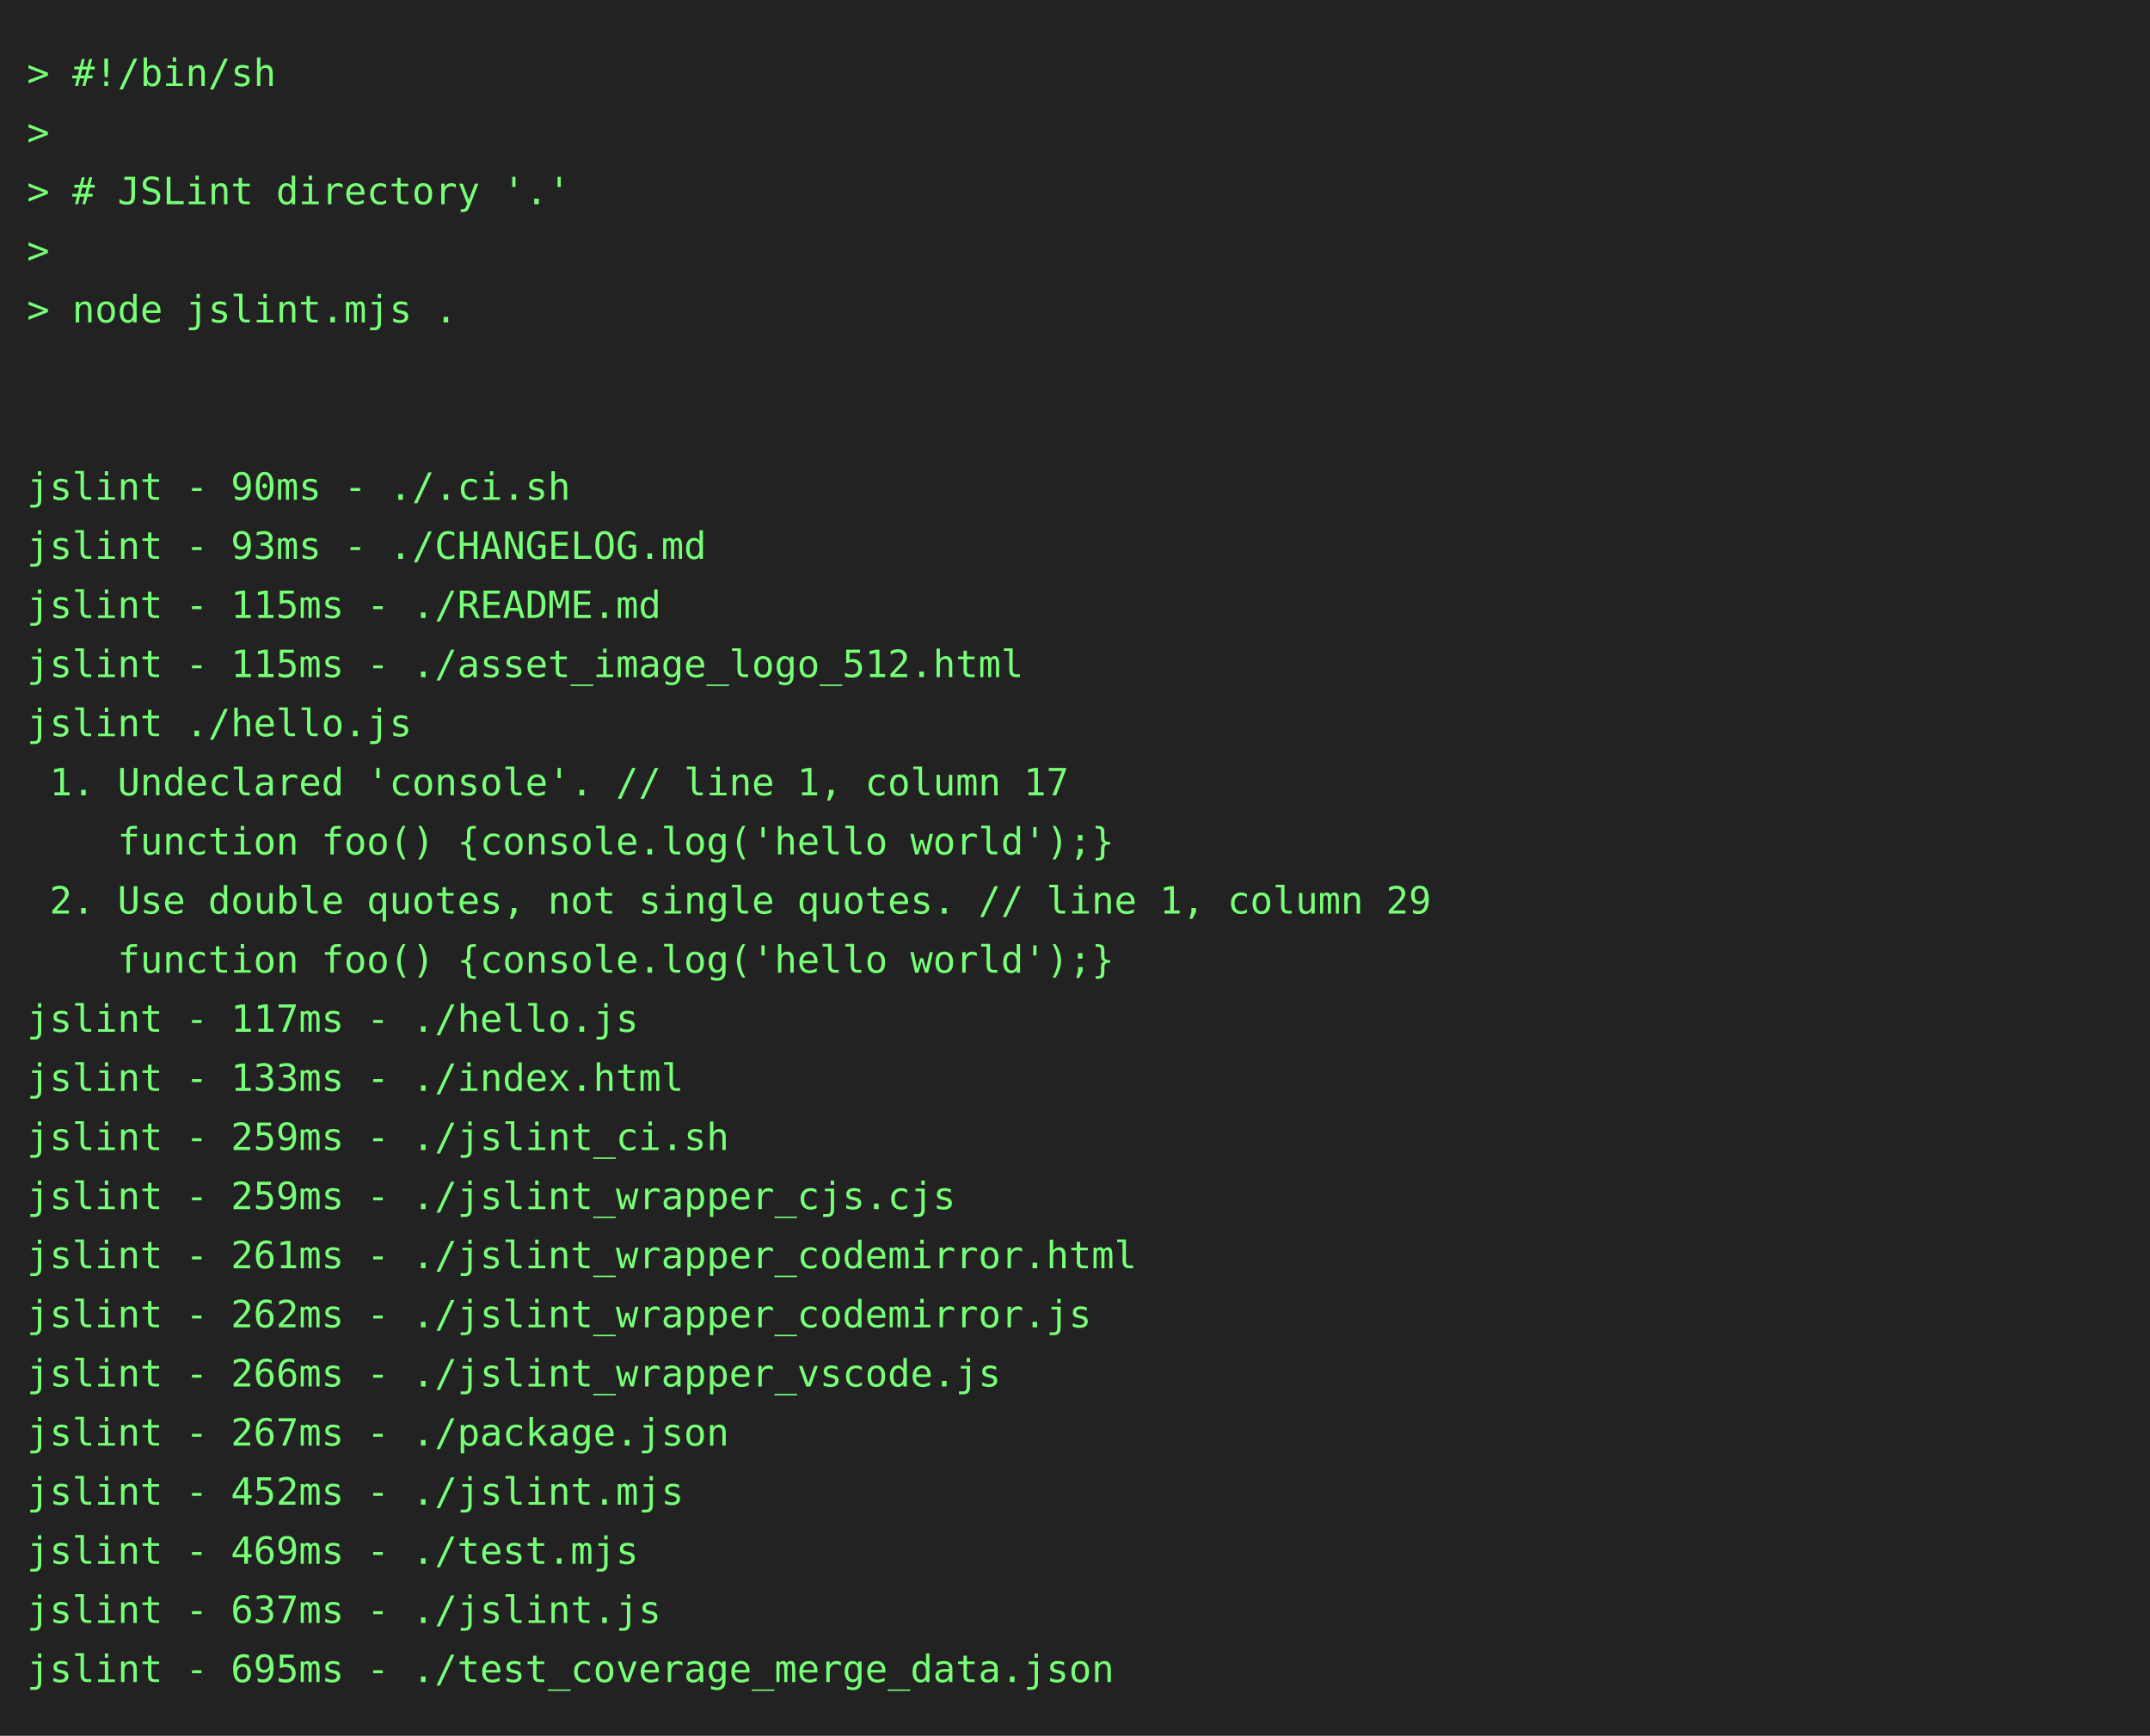
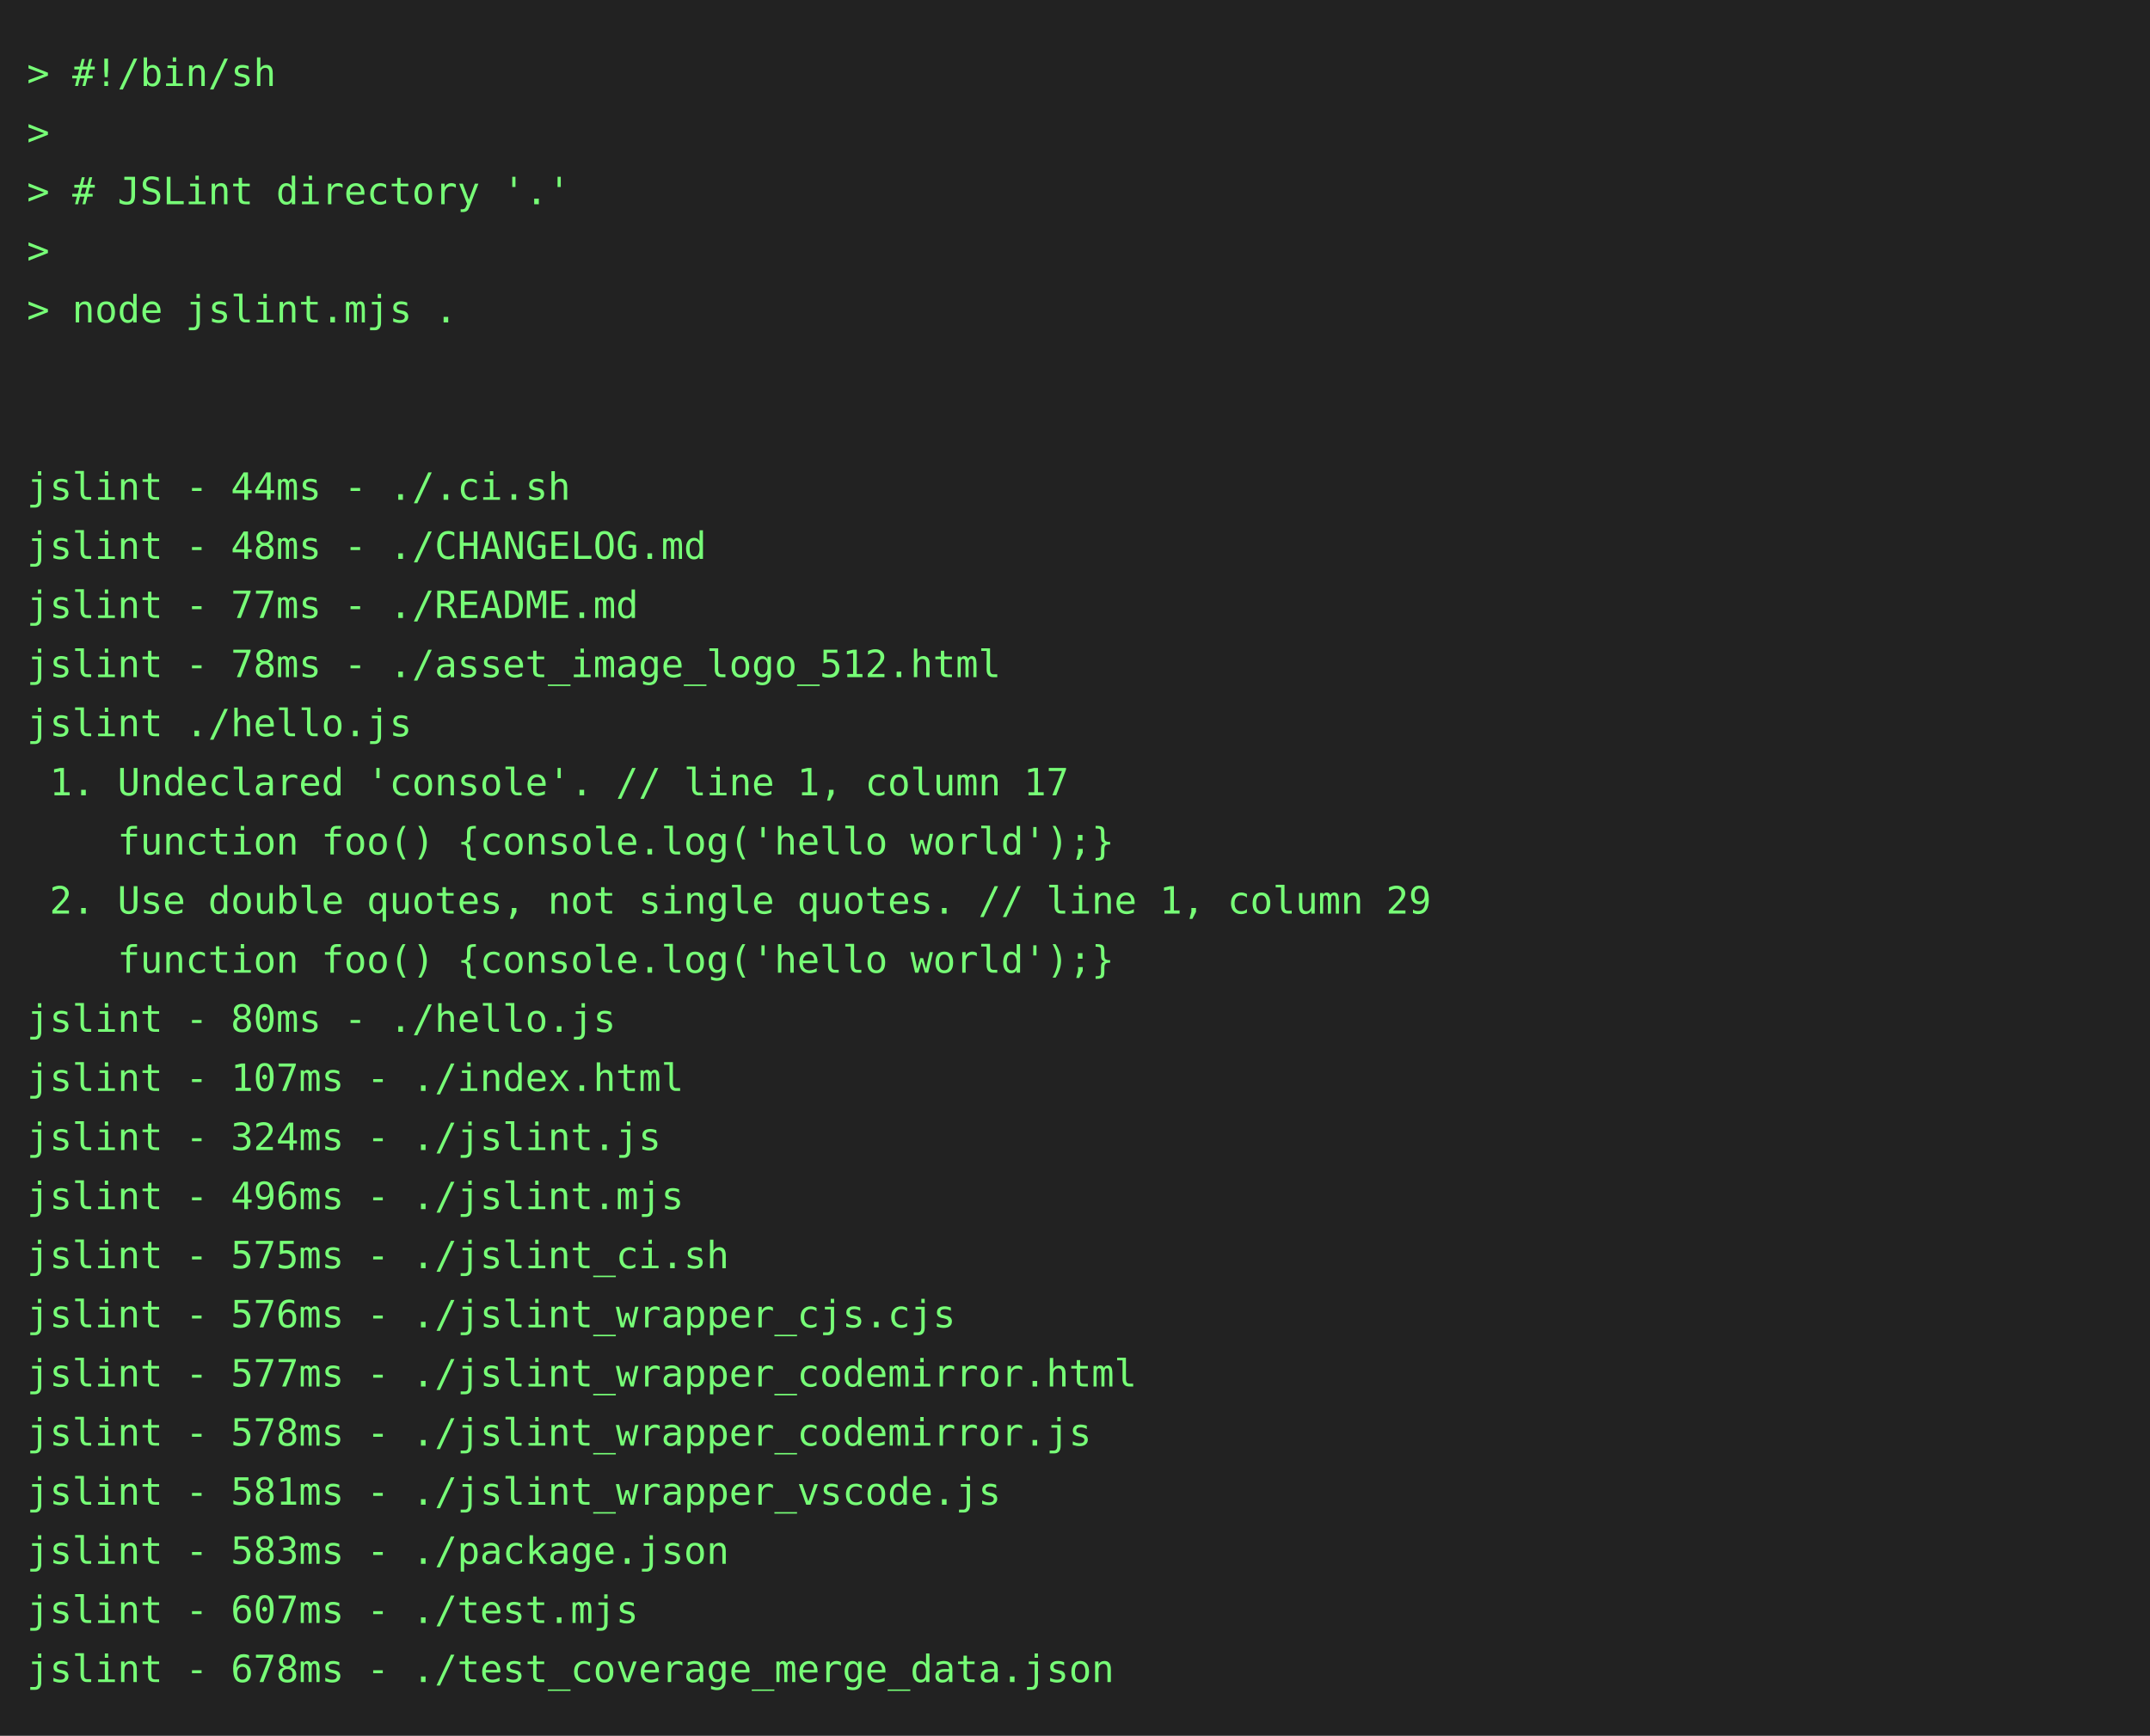
<svg xmlns="http://www.w3.org/2000/svg" height="646" width="800">
  <rect height="646" fill="#222" width="800" />
  <text fill="#7f7" font-family="consolas, menlo, monospace" font-size="14" xml:space="preserve">
    <tspan lengthAdjust="spacingAndGlyphs" textLength="768" x="10" y="32">&gt; #!/bin/sh                                                                                      </tspan>
    <tspan lengthAdjust="spacingAndGlyphs" textLength="768" x="10" y="54">&gt;                                                                                                </tspan>
    <tspan lengthAdjust="spacingAndGlyphs" textLength="768" x="10" y="76">&gt; # JSLint directory '.'                                                                         </tspan>
    <tspan lengthAdjust="spacingAndGlyphs" textLength="768" x="10" y="98">&gt;                                                                                                </tspan>
    <tspan lengthAdjust="spacingAndGlyphs" textLength="768" x="10" y="120">&gt; node jslint.mjs .                                                                              </tspan>
    <tspan lengthAdjust="spacingAndGlyphs" textLength="768" x="10" y="142">                                                                                                 </tspan>
    <tspan lengthAdjust="spacingAndGlyphs" textLength="768" x="10" y="164">                                                                                                 </tspan>
-     <tspan lengthAdjust="spacingAndGlyphs" textLength="768" x="10" y="186">jslint - 90ms - ./.ci.sh                                                                         </tspan>
-     <tspan lengthAdjust="spacingAndGlyphs" textLength="768" x="10" y="208">jslint - 93ms - ./CHANGELOG.md                                                                   </tspan>
-     <tspan lengthAdjust="spacingAndGlyphs" textLength="768" x="10" y="230">jslint - 115ms - ./README.md                                                                     </tspan>
-     <tspan lengthAdjust="spacingAndGlyphs" textLength="768" x="10" y="252">jslint - 115ms - ./asset_image_logo_512.html                                                     </tspan>
+     <tspan lengthAdjust="spacingAndGlyphs" textLength="768" x="10" y="186">jslint - 44ms - ./.ci.sh                                                                         </tspan>
+     <tspan lengthAdjust="spacingAndGlyphs" textLength="768" x="10" y="208">jslint - 48ms - ./CHANGELOG.md                                                                   </tspan>
+     <tspan lengthAdjust="spacingAndGlyphs" textLength="768" x="10" y="230">jslint - 77ms - ./README.md                                                                      </tspan>
+     <tspan lengthAdjust="spacingAndGlyphs" textLength="768" x="10" y="252">jslint - 78ms - ./asset_image_logo_512.html                                                      </tspan>
    <tspan lengthAdjust="spacingAndGlyphs" textLength="768" x="10" y="274">jslint ./hello.js                                                                                </tspan>
    <tspan lengthAdjust="spacingAndGlyphs" textLength="768" x="10" y="296"> 1. Undeclared 'console'. // line 1, column 17                                                   </tspan>
    <tspan lengthAdjust="spacingAndGlyphs" textLength="768" x="10" y="318">    function foo() {console.log('hello world');}                                                 </tspan>
    <tspan lengthAdjust="spacingAndGlyphs" textLength="768" x="10" y="340"> 2. Use double quotes, not single quotes. // line 1, column 29                                   </tspan>
    <tspan lengthAdjust="spacingAndGlyphs" textLength="768" x="10" y="362">    function foo() {console.log('hello world');}                                                 </tspan>
-     <tspan lengthAdjust="spacingAndGlyphs" textLength="768" x="10" y="384">jslint - 117ms - ./hello.js                                                                      </tspan>
-     <tspan lengthAdjust="spacingAndGlyphs" textLength="768" x="10" y="406">jslint - 133ms - ./index.html                                                                    </tspan>
-     <tspan lengthAdjust="spacingAndGlyphs" textLength="768" x="10" y="428">jslint - 259ms - ./jslint_ci.sh                                                                  </tspan>
-     <tspan lengthAdjust="spacingAndGlyphs" textLength="768" x="10" y="450">jslint - 259ms - ./jslint_wrapper_cjs.cjs                                                        </tspan>
-     <tspan lengthAdjust="spacingAndGlyphs" textLength="768" x="10" y="472">jslint - 261ms - ./jslint_wrapper_codemirror.html                                                </tspan>
-     <tspan lengthAdjust="spacingAndGlyphs" textLength="768" x="10" y="494">jslint - 262ms - ./jslint_wrapper_codemirror.js                                                  </tspan>
-     <tspan lengthAdjust="spacingAndGlyphs" textLength="768" x="10" y="516">jslint - 266ms - ./jslint_wrapper_vscode.js                                                      </tspan>
-     <tspan lengthAdjust="spacingAndGlyphs" textLength="768" x="10" y="538">jslint - 267ms - ./package.json                                                                  </tspan>
-     <tspan lengthAdjust="spacingAndGlyphs" textLength="768" x="10" y="560">jslint - 452ms - ./jslint.mjs                                                                    </tspan>
-     <tspan lengthAdjust="spacingAndGlyphs" textLength="768" x="10" y="582">jslint - 469ms - ./test.mjs                                                                      </tspan>
-     <tspan lengthAdjust="spacingAndGlyphs" textLength="768" x="10" y="604">jslint - 637ms - ./jslint.js                                                                     </tspan>
-     <tspan lengthAdjust="spacingAndGlyphs" textLength="768" x="10" y="626">jslint - 695ms - ./test_coverage_merge_data.json                                                 </tspan>
+     <tspan lengthAdjust="spacingAndGlyphs" textLength="768" x="10" y="384">jslint - 80ms - ./hello.js                                                                       </tspan>
+     <tspan lengthAdjust="spacingAndGlyphs" textLength="768" x="10" y="406">jslint - 107ms - ./index.html                                                                    </tspan>
+     <tspan lengthAdjust="spacingAndGlyphs" textLength="768" x="10" y="428">jslint - 324ms - ./jslint.js                                                                     </tspan>
+     <tspan lengthAdjust="spacingAndGlyphs" textLength="768" x="10" y="450">jslint - 496ms - ./jslint.mjs                                                                    </tspan>
+     <tspan lengthAdjust="spacingAndGlyphs" textLength="768" x="10" y="472">jslint - 575ms - ./jslint_ci.sh                                                                  </tspan>
+     <tspan lengthAdjust="spacingAndGlyphs" textLength="768" x="10" y="494">jslint - 576ms - ./jslint_wrapper_cjs.cjs                                                        </tspan>
+     <tspan lengthAdjust="spacingAndGlyphs" textLength="768" x="10" y="516">jslint - 577ms - ./jslint_wrapper_codemirror.html                                                </tspan>
+     <tspan lengthAdjust="spacingAndGlyphs" textLength="768" x="10" y="538">jslint - 578ms - ./jslint_wrapper_codemirror.js                                                  </tspan>
+     <tspan lengthAdjust="spacingAndGlyphs" textLength="768" x="10" y="560">jslint - 581ms - ./jslint_wrapper_vscode.js                                                      </tspan>
+     <tspan lengthAdjust="spacingAndGlyphs" textLength="768" x="10" y="582">jslint - 583ms - ./package.json                                                                  </tspan>
+     <tspan lengthAdjust="spacingAndGlyphs" textLength="768" x="10" y="604">jslint - 607ms - ./test.mjs                                                                      </tspan>
+     <tspan lengthAdjust="spacingAndGlyphs" textLength="768" x="10" y="626">jslint - 678ms - ./test_coverage_merge_data.json                                                 </tspan>
  </text>
</svg>
